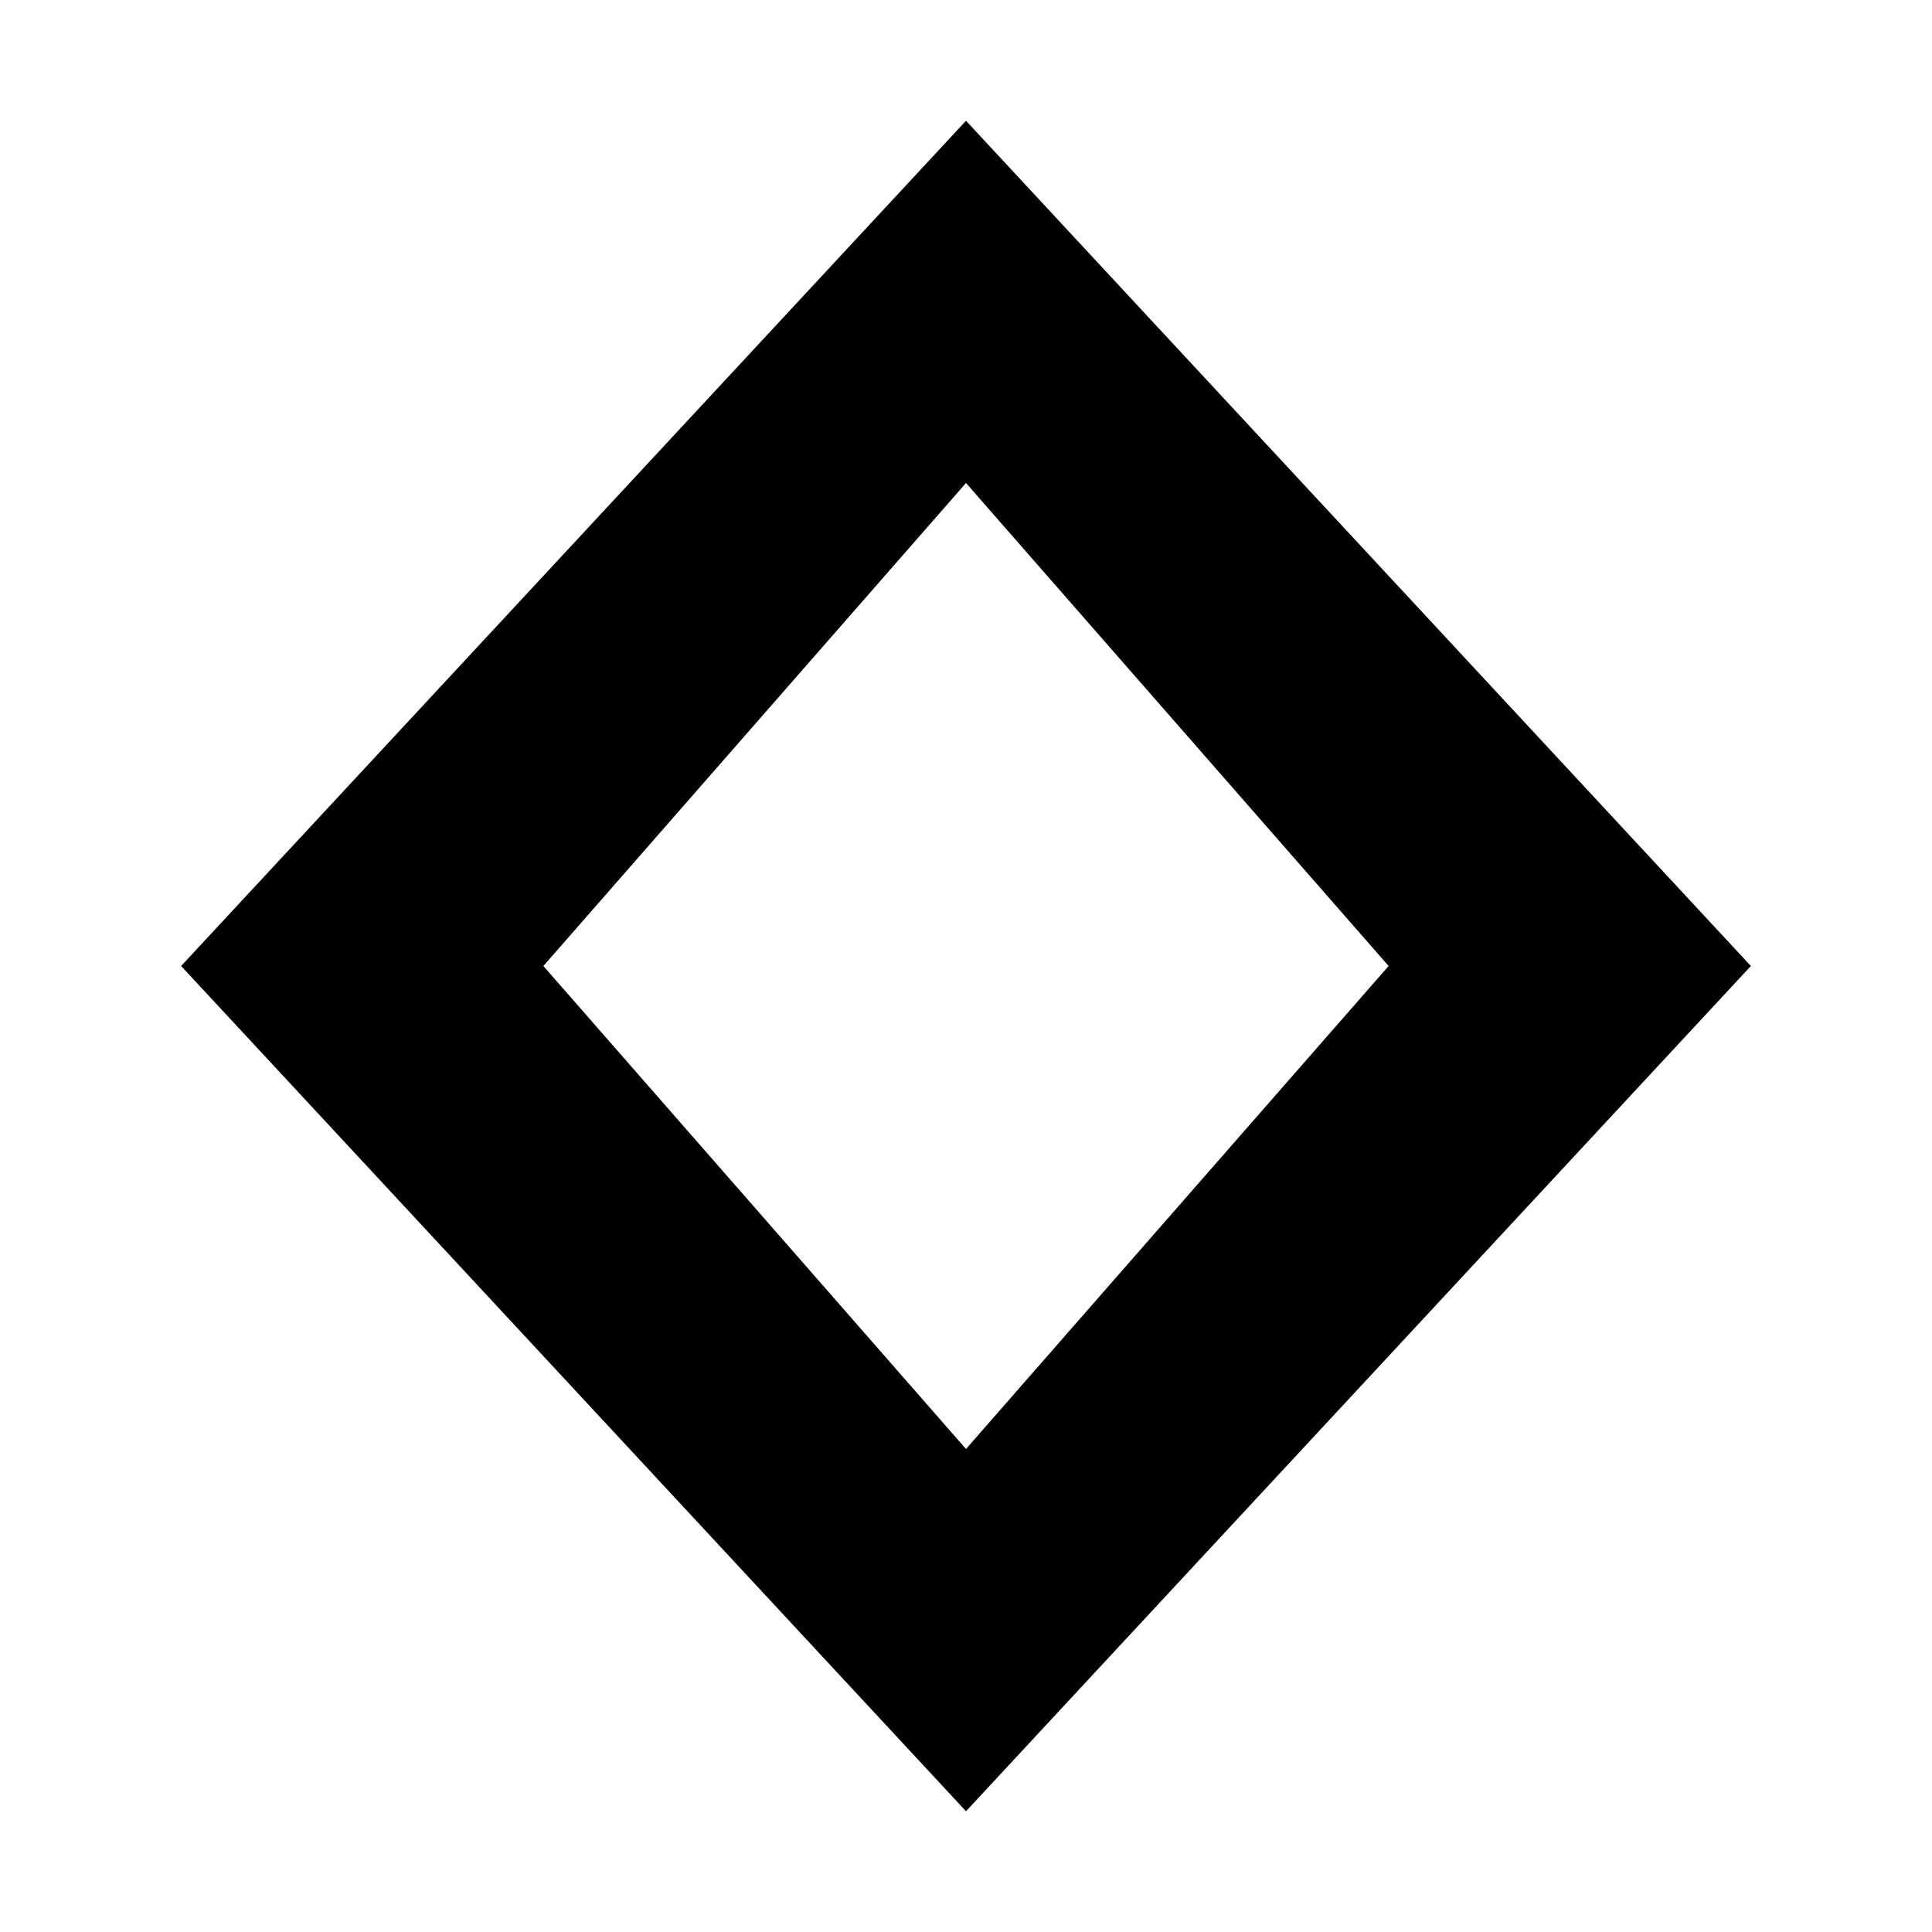
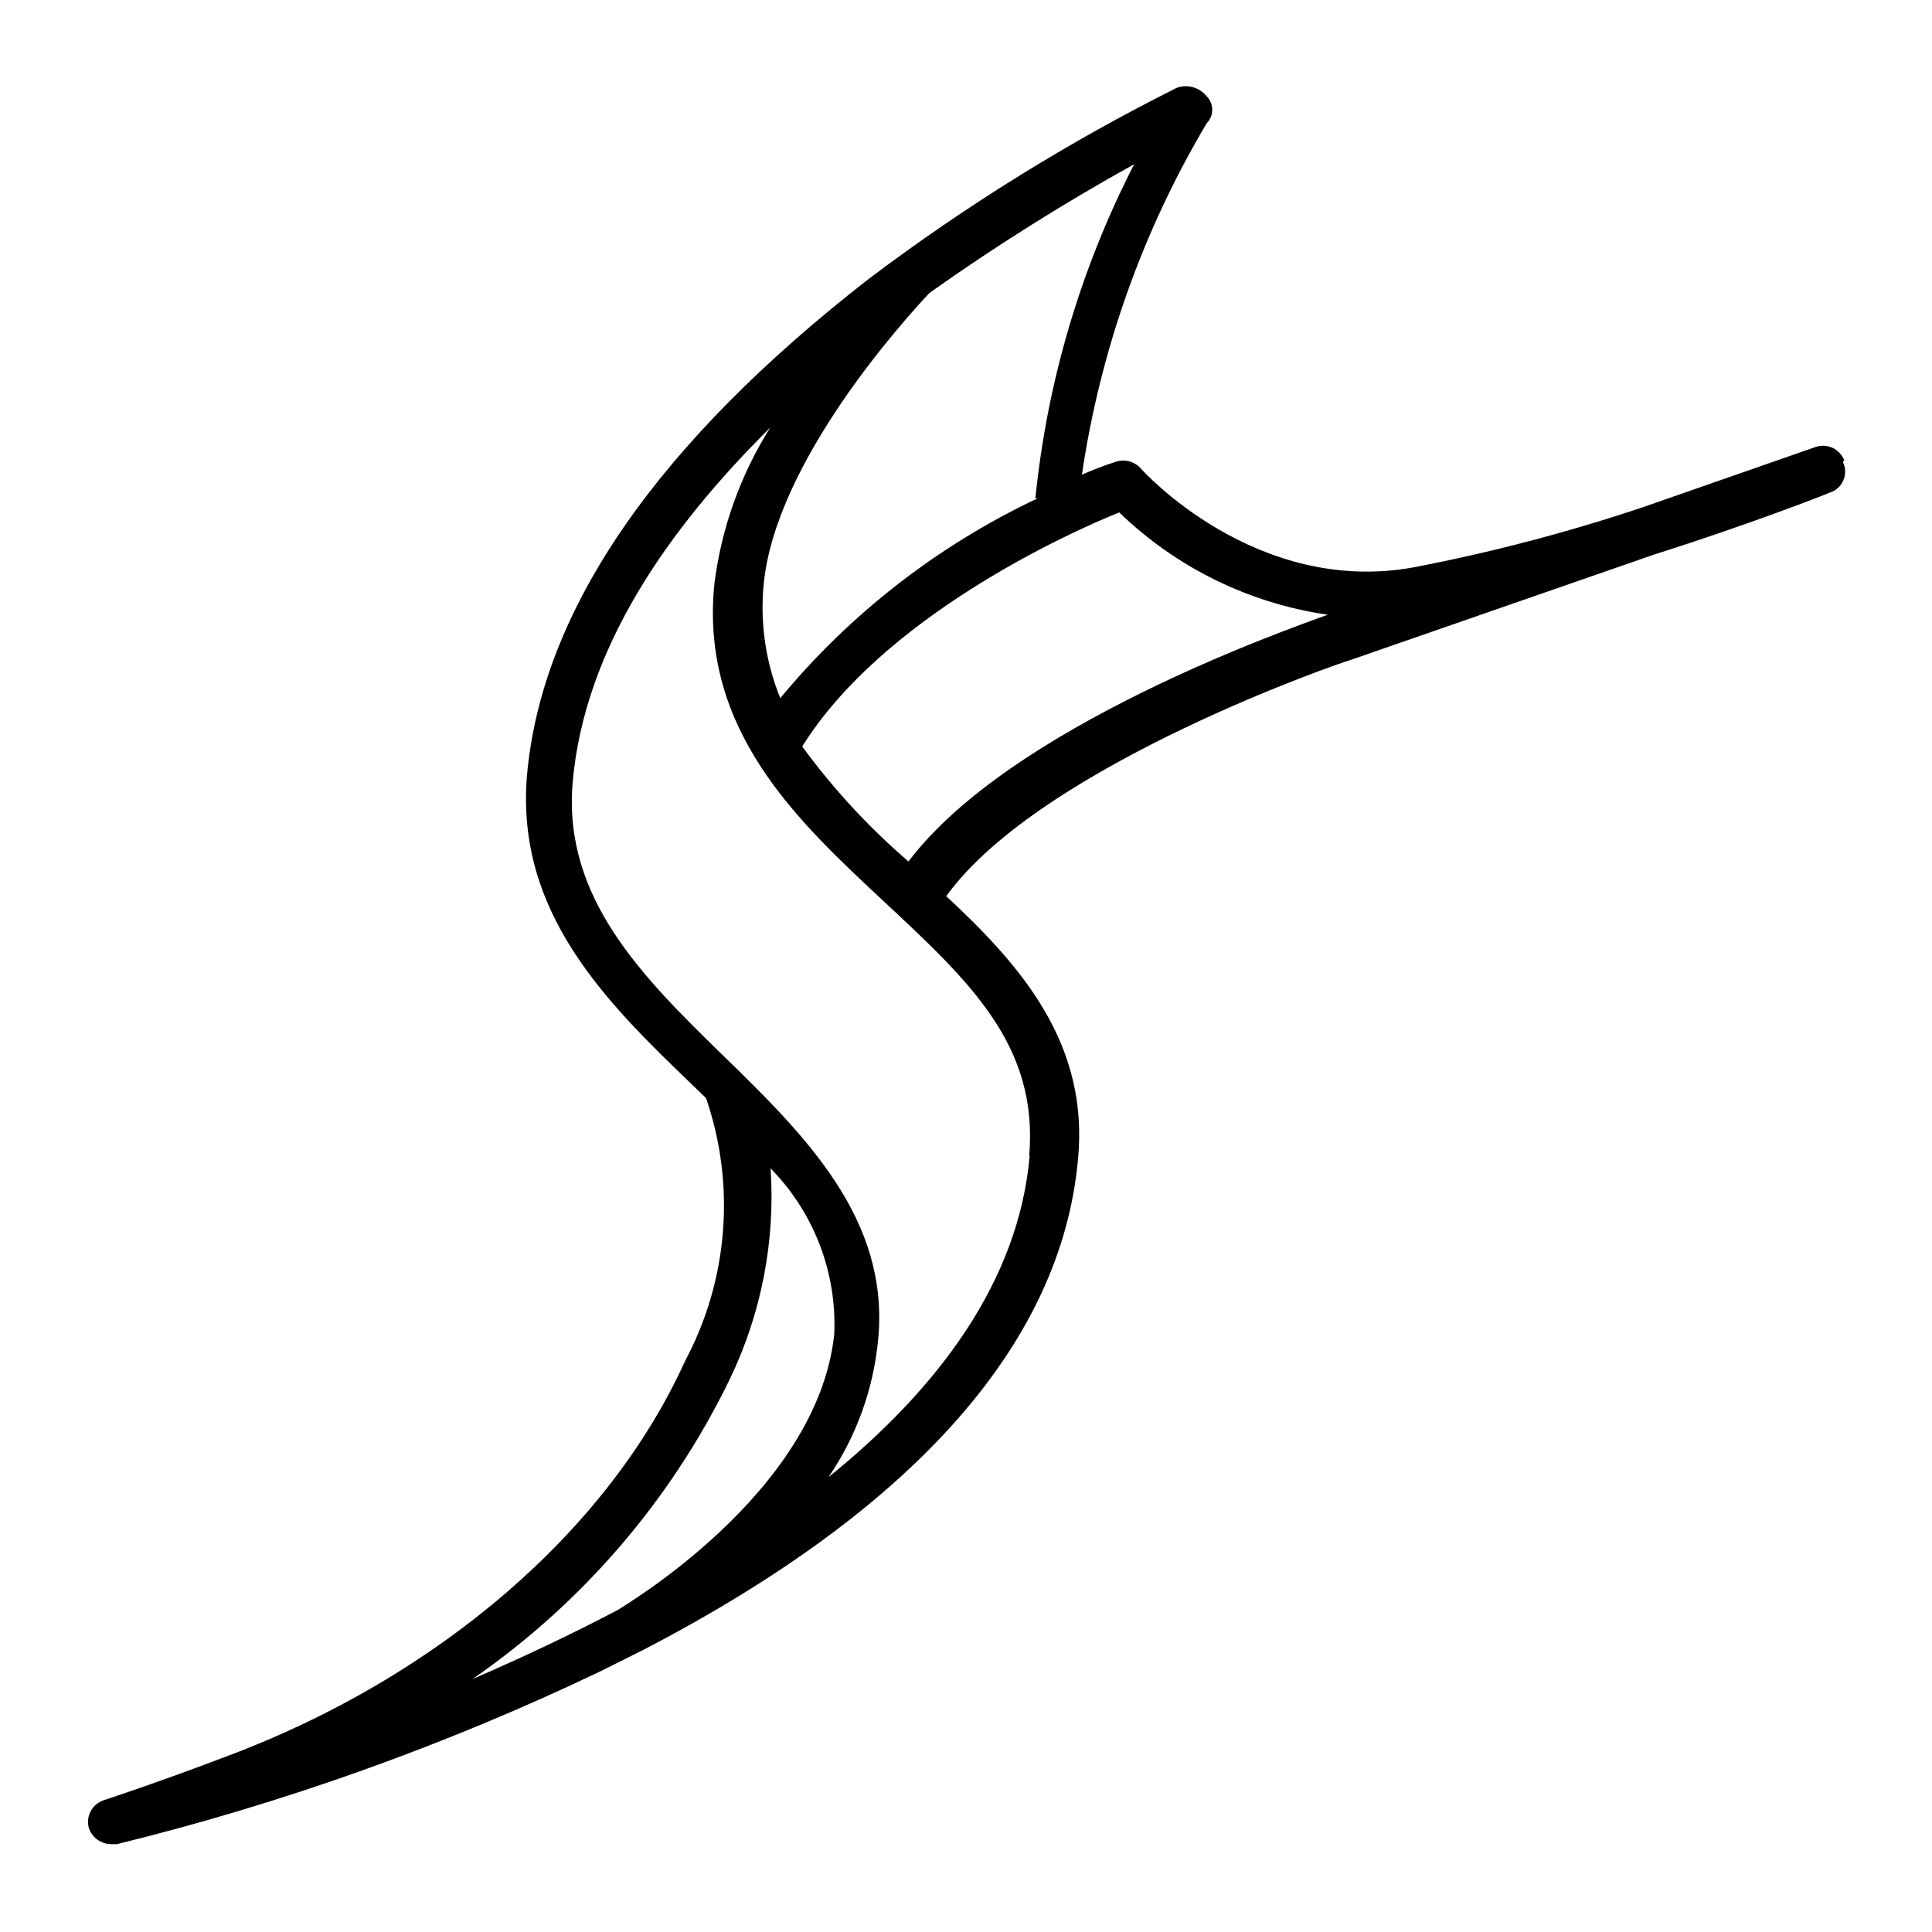
- <svg xmlns="http://www.w3.org/2000/svg" viewBox="0 0 16 16" width="16" height="16" fill="currentColor">
-   <path d="M8 1 L14.5 8 L8 15 L1.5 8 Z M8 4 L4.5 8 L8 12 L11.5 8 Z" />
+ <svg xmlns="http://www.w3.org/2000/svg" viewBox="26 14 44 44" width="24" height="24" fill="currentColor">
+   <path fill-rule="nonzero" d="M68,24.48 C67.949,24.351 67.848,24.248 67.721,24.193 C67.593,24.139 67.449,24.138 67.32,24.19 L63.42,25.55 C61.712,26.122 59.968,26.58 58.2,26.92 C54.59,27.58 52,24.69 52,24.69 C51.856,24.512 51.616,24.444 51.4,24.52 C51.142,24.604 50.888,24.701 50.64,24.81 C51.057,21.984 52.021,19.266 53.48,16.81 C53.65,16.638 53.65,16.362 53.48,16.19 C53.317,15.989 53.044,15.912 52.8,16 C50.34,17.231 47.997,18.684 45.8,20.34 C41,24.07 38.33,27.87 38,31.68 C37.75,34.78 39.79,36.81 41.74,38.68 L42.08,39.01 C42.759,40.987 42.585,43.157 41.6,45 C39.86,48.84 36,52.19 31.16,54 C29.64,54.58 28.36,55 28.36,55 C28.102,55.086 27.954,55.356 28.02,55.62 C28.089,55.844 28.296,55.997 28.53,56 L28.66,56 C32.451,55.069 36.137,53.752 39.66,52.07 L40.66,51.57 C46.86,48.35 50.17,44.57 50.55,40.41 C50.81,37.76 49.24,35.98 47.55,34.41 C49.71,31.41 56.71,29.03 56.76,29.03 L63.67,26.63 C65.88,25.93 67.58,25.26 67.67,25.22 C67.81,25.177 67.924,25.074 67.982,24.939 C68.039,24.805 68.035,24.651 67.97,24.52 L68,24.48 Z M49.63,25.35 C47.367,26.419 45.366,27.972 43.77,29.9 C43.44,29.086 43.309,28.205 43.39,27.33 C43.65,24.48 46.7,21.17 47.17,20.67 C48.668,19.608 50.224,18.63 51.83,17.74 C50.611,20.114 49.848,22.695 49.58,25.35 L49.63,25.35 Z M36.76,52.24 C39.269,50.506 41.288,48.154 42.62,45.41 C43.34,43.917 43.66,42.264 43.55,40.61 C44.535,41.612 45.06,42.977 45,44.38 C44.62,48.02 40.12,50.62 40.08,50.66 C39,51.23 37.89,51.75 36.76,52.24 L36.76,52.24 Z M49.45,40.32 C49.2,43.18 47.37,45.62 44.87,47.64 C45.506,46.706 45.895,45.625 46,44.5 C46.26,41.77 44.35,39.87 42.48,38.05 C40.61,36.23 38.83,34.45 39.04,31.84 C39.3,28.78 41.21,26.05 43.54,23.74 C42.863,24.817 42.43,26.028 42.27,27.29 C41.93,30.64 44.18,32.71 46.13,34.53 C48.08,36.35 49.65,37.8 49.44,40.32 L49.45,40.32 Z M46.69,33.62 C45.786,32.842 44.974,31.963 44.27,31 C46.1,28.07 50.27,26.16 51.49,25.67 C52.789,26.927 54.451,27.742 56.24,28 C55.22,28.37 49,30.56 46.69,33.62 L46.69,33.62 Z" />
</svg>
